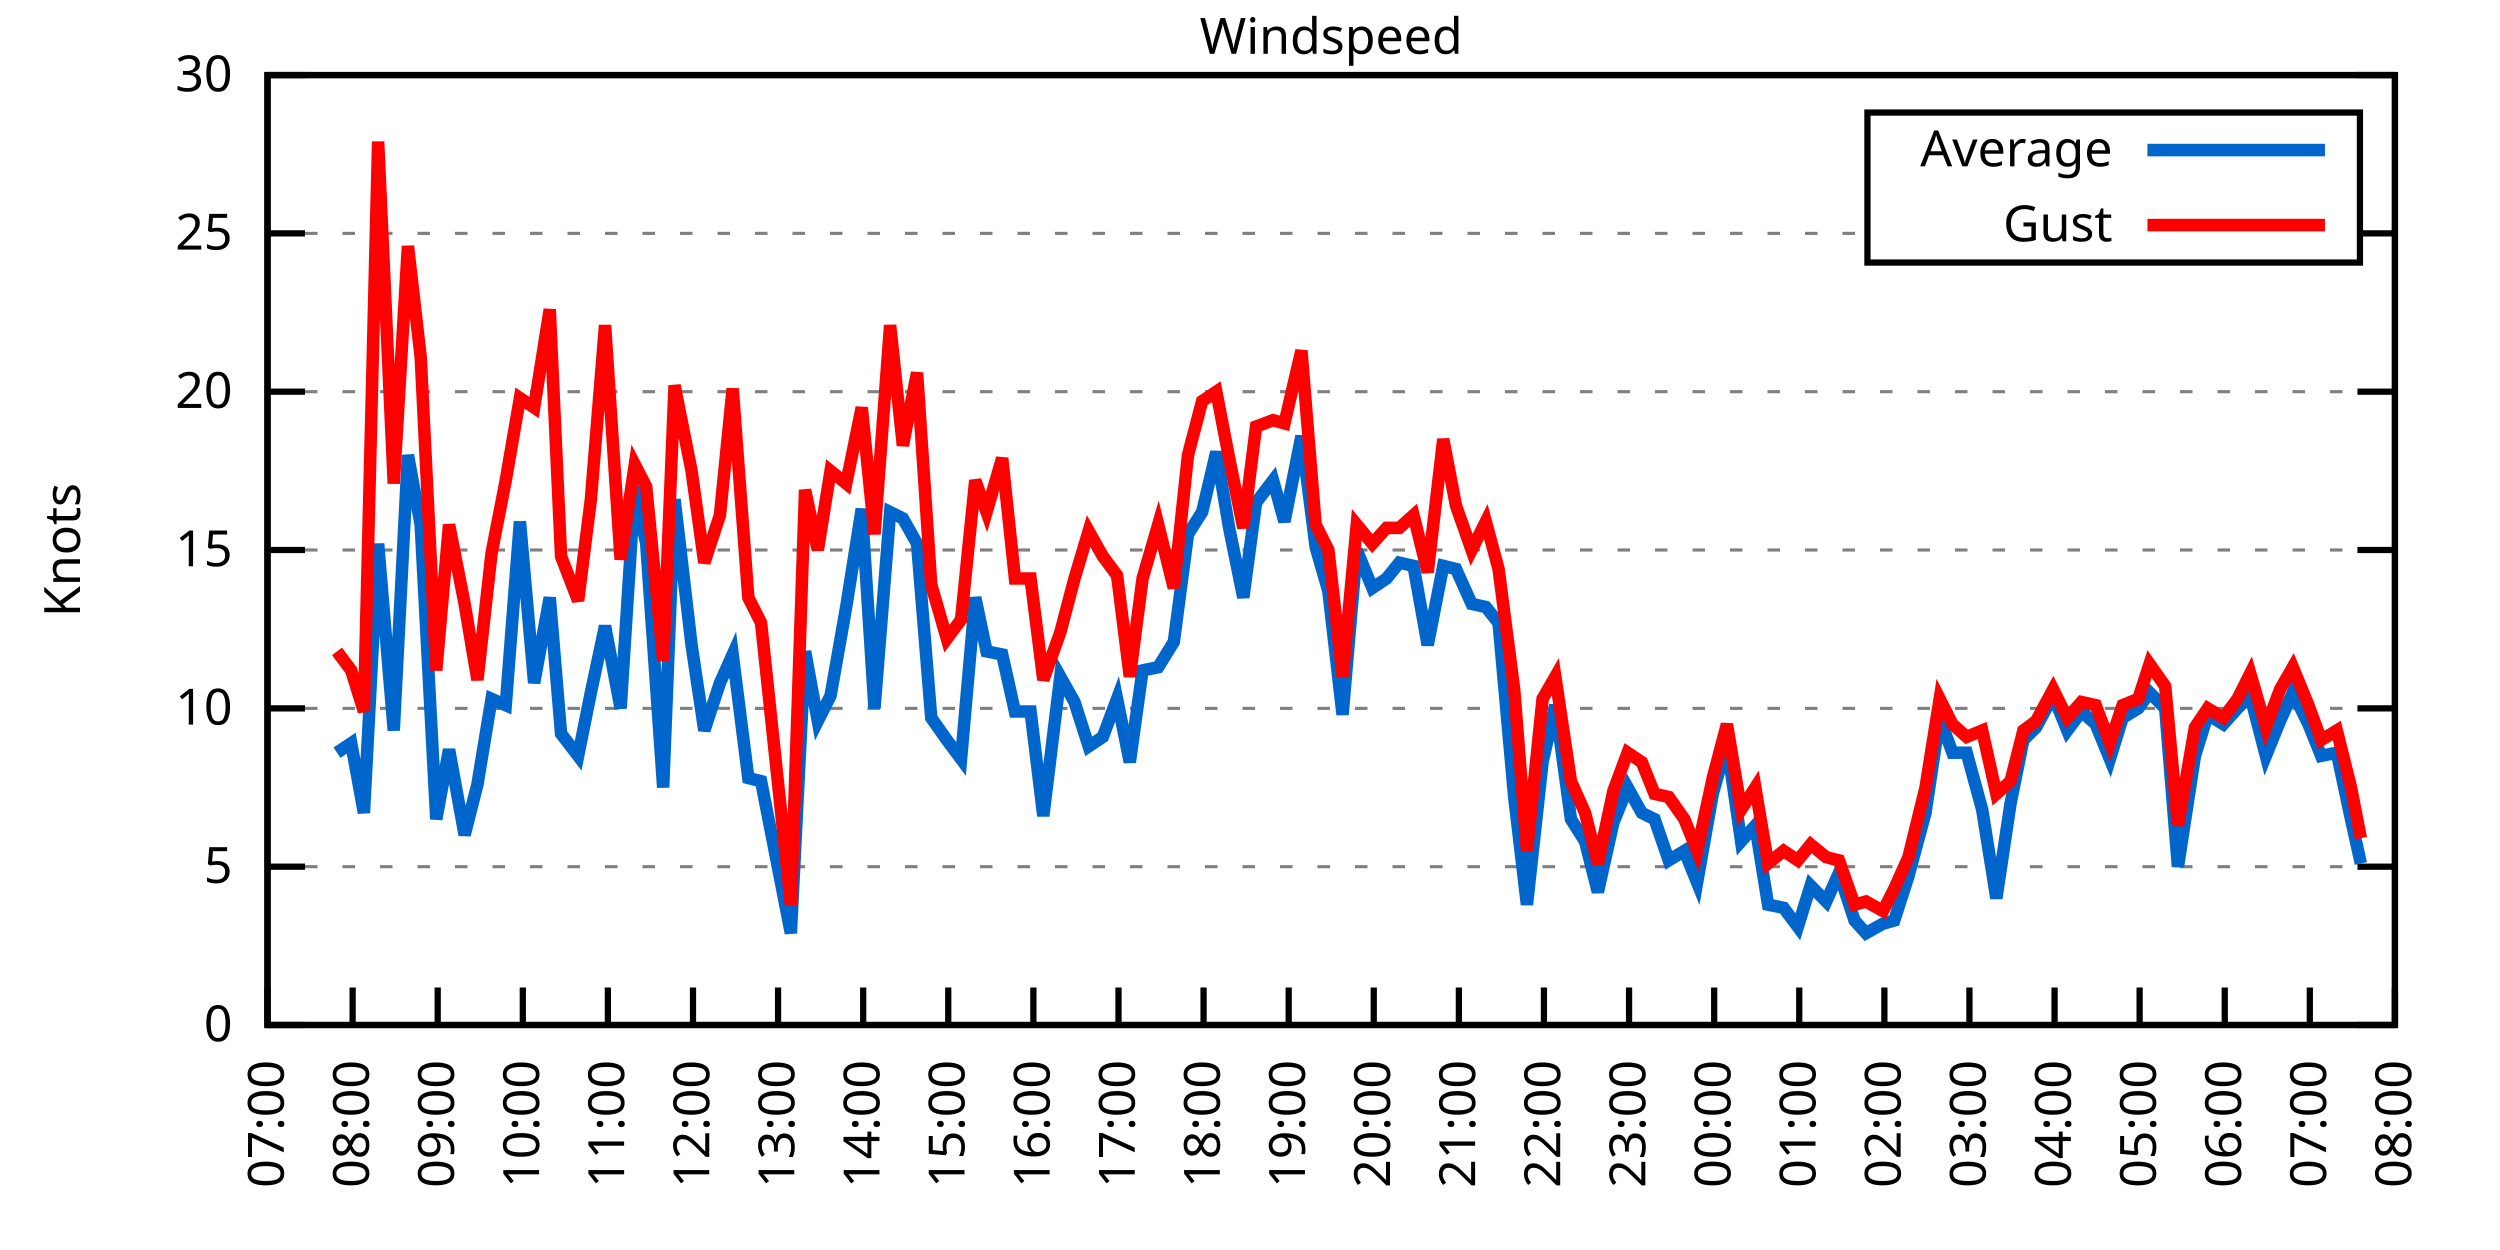
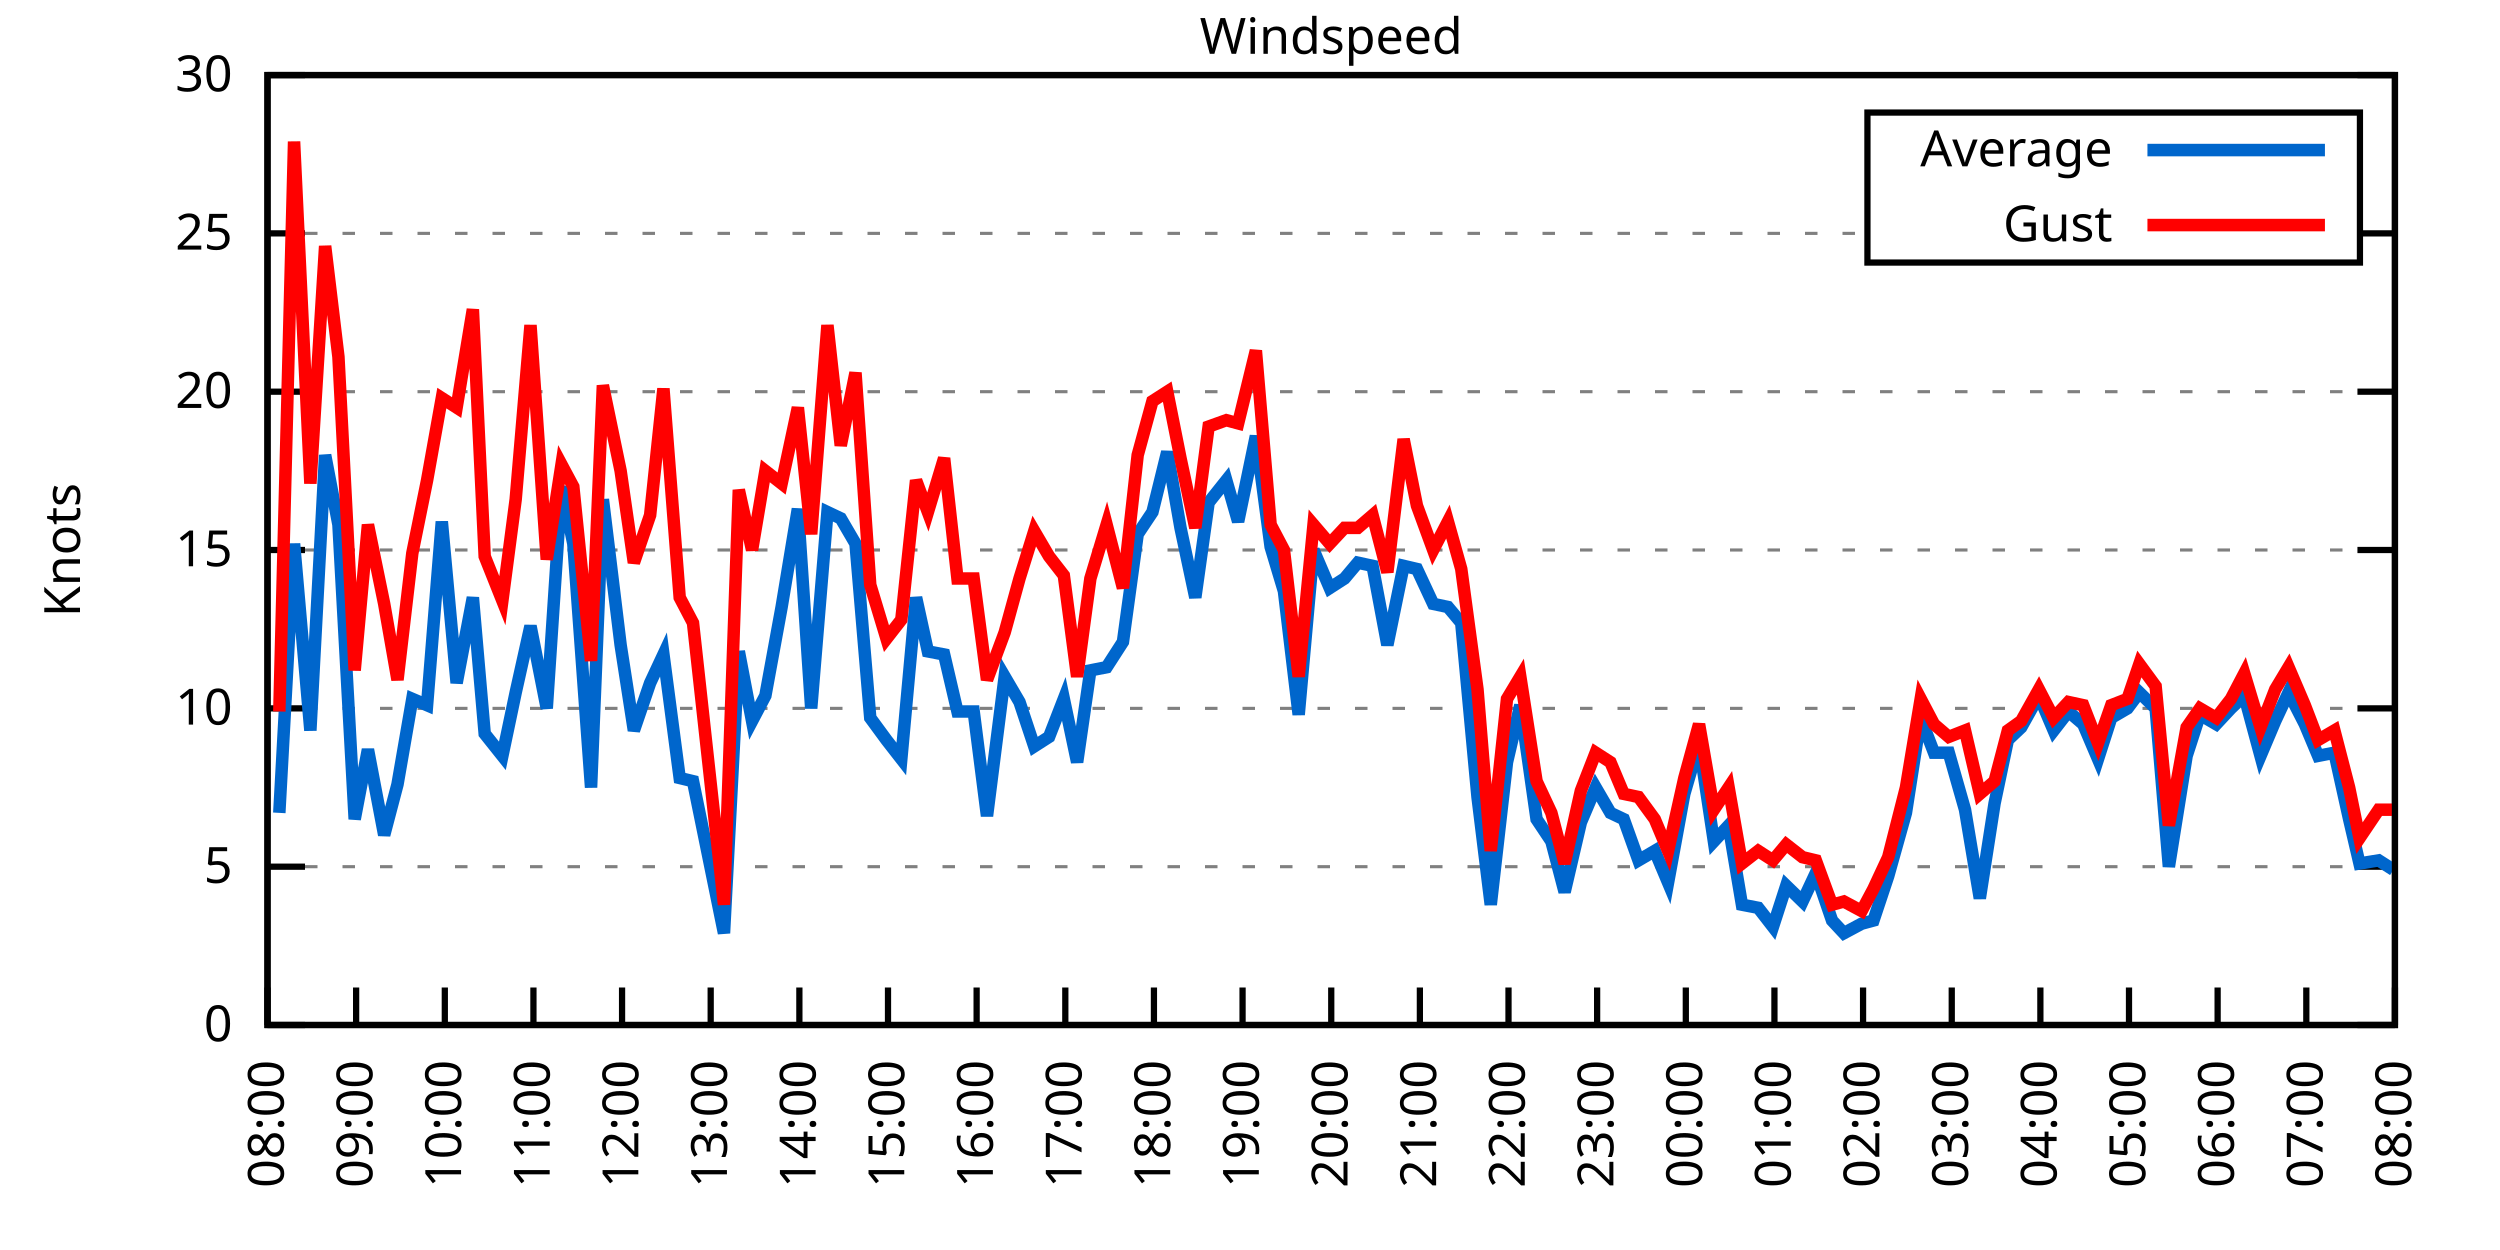
<svg xmlns="http://www.w3.org/2000/svg" xmlns:xlink="http://www.w3.org/1999/xlink" width="400" height="200" viewBox="0 0 400 200">
  <g id="gnuplot_canvas">
    <rect x="0" y="0" width="400" height="200" fill="none" />
    <defs>
      <circle id="gpDot" r="0.5" stroke-width="0.5" stroke="currentColor" />
      <path id="gpPt0" stroke-width="0.333" stroke="currentColor" d="M-1,0 h2 M0,-1 v2" />
      <path id="gpPt1" stroke-width="0.333" stroke="currentColor" d="M-1,-1 L1,1 M1,-1 L-1,1" />
      <path id="gpPt2" stroke-width="0.333" stroke="currentColor" d="M-1,0 L1,0 M0,-1 L0,1 M-1,-1 L1,1 M-1,1 L1,-1" />
      <rect id="gpPt3" stroke-width="0.333" stroke="currentColor" x="-1" y="-1" width="2" height="2" />
      <rect id="gpPt4" stroke-width="0.333" stroke="currentColor" fill="currentColor" x="-1" y="-1" width="2" height="2" />
      <circle id="gpPt5" stroke-width="0.333" stroke="currentColor" cx="0" cy="0" r="1" />
      <use xlink:href="#gpPt5" id="gpPt6" fill="currentColor" stroke="none" />
      <path id="gpPt7" stroke-width="0.333" stroke="currentColor" d="M0,-1.33 L-1.33,0.67 L1.33,0.67 z" />
      <use xlink:href="#gpPt7" id="gpPt8" fill="currentColor" stroke="none" />
      <use xlink:href="#gpPt7" id="gpPt9" stroke="currentColor" transform="rotate(180)" />
      <use xlink:href="#gpPt9" id="gpPt10" fill="currentColor" stroke="none" />
      <use xlink:href="#gpPt3" id="gpPt11" stroke="currentColor" transform="rotate(45)" />
      <use xlink:href="#gpPt11" id="gpPt12" fill="currentColor" stroke="none" />
      <path id="gpPt13" stroke-width="0.333" stroke="currentColor" d="M0,1.330 L1.265,0.411 L0.782,-1.067 L-0.782,-1.076 L-1.265,0.411 z" />
      <use xlink:href="#gpPt13" id="gpPt14" fill="currentColor" stroke="none" />
      <filter id="textbox" filterUnits="objectBoundingBox" x="0" y="0" height="1" width="1">
        <feFlood flood-color="white" flood-opacity="1" result="bgnd" />
        <feComposite in="SourceGraphic" in2="bgnd" operator="atop" />
      </filter>
      <filter id="greybox" filterUnits="objectBoundingBox" x="0" y="0" height="1" width="1">
        <feFlood flood-color="lightgrey" flood-opacity="1" result="grey" />
        <feComposite in="SourceGraphic" in2="grey" operator="atop" />
      </filter>
    </defs>
    <g fill="none" color="white" stroke="currentColor" stroke-width="1.00" stroke-linecap="butt" stroke-linejoin="miter">
</g>
    <g fill="none" color="black" stroke="currentColor" stroke-width="1.00" stroke-linecap="butt" stroke-linejoin="miter">
      <g stroke="none" shape-rendering="crispEdges">
        <polygon fill="rgb(255, 255, 255)" points="42.80,164.00 383.18,164.00 383.18,12.02 42.80,12.02 " />
      </g>
    </g>
    <g fill="none" color="black" stroke="currentColor" stroke-width="1.00" stroke-linecap="butt" stroke-linejoin="miter">
</g>
    <g fill="none" color="black" stroke="black" stroke-width="0.50" stroke-linecap="butt" stroke-linejoin="miter">
</g>
    <g fill="none" color="gray" stroke="currentColor" stroke-width="0.50" stroke-linecap="butt" stroke-linejoin="miter">
      <path stroke="gray" stroke-dasharray="2,4" class="gridline" d="M42.80,164.00 L383.19,164.00  " />
    </g>
    <g fill="none" color="gray" stroke="gray" stroke-width="1.00" stroke-linecap="butt" stroke-linejoin="miter">
</g>
    <g fill="none" color="black" stroke="currentColor" stroke-width="1.00" stroke-linecap="butt" stroke-linejoin="miter">
      <path stroke="black" d="M42.80,164.00 L48.80,164.00 M383.19,164.00 L377.19,164.00  " />
      <g transform="translate(37.20,166.60)" stroke="none" fill="black" font-family="Sans" font-size="8.00" text-anchor="end">
        <text>
          <tspan font-family="Sans"> 0</tspan>
        </text>
      </g>
    </g>
    <g fill="none" color="black" stroke="currentColor" stroke-width="1.00" stroke-linecap="butt" stroke-linejoin="miter">
</g>
    <g fill="none" color="black" stroke="black" stroke-width="0.50" stroke-linecap="butt" stroke-linejoin="miter">
</g>
    <g fill="none" color="gray" stroke="currentColor" stroke-width="0.50" stroke-linecap="butt" stroke-linejoin="miter">
      <path stroke="gray" stroke-dasharray="2,4" class="gridline" d="M42.80,138.67 L383.19,138.67  " />
    </g>
    <g fill="none" color="gray" stroke="gray" stroke-width="1.00" stroke-linecap="butt" stroke-linejoin="miter">
</g>
    <g fill="none" color="black" stroke="currentColor" stroke-width="1.00" stroke-linecap="butt" stroke-linejoin="miter">
      <path stroke="black" d="M42.80,138.67 L48.80,138.67 M383.19,138.67 L377.19,138.67  " />
      <g transform="translate(37.20,141.27)" stroke="none" fill="black" font-family="Sans" font-size="8.00" text-anchor="end">
        <text>
          <tspan font-family="Sans"> 5</tspan>
        </text>
      </g>
    </g>
    <g fill="none" color="black" stroke="currentColor" stroke-width="1.00" stroke-linecap="butt" stroke-linejoin="miter">
</g>
    <g fill="none" color="black" stroke="black" stroke-width="0.50" stroke-linecap="butt" stroke-linejoin="miter">
</g>
    <g fill="none" color="gray" stroke="currentColor" stroke-width="0.50" stroke-linecap="butt" stroke-linejoin="miter">
      <path stroke="gray" stroke-dasharray="2,4" class="gridline" d="M42.80,113.34 L383.19,113.34  " />
    </g>
    <g fill="none" color="gray" stroke="gray" stroke-width="1.00" stroke-linecap="butt" stroke-linejoin="miter">
</g>
    <g fill="none" color="black" stroke="currentColor" stroke-width="1.00" stroke-linecap="butt" stroke-linejoin="miter">
      <path stroke="black" d="M42.80,113.34 L48.80,113.34 M383.19,113.34 L377.19,113.34  " />
      <g transform="translate(37.20,115.94)" stroke="none" fill="black" font-family="Sans" font-size="8.00" text-anchor="end">
        <text>
          <tspan font-family="Sans"> 10</tspan>
        </text>
      </g>
    </g>
    <g fill="none" color="black" stroke="currentColor" stroke-width="1.00" stroke-linecap="butt" stroke-linejoin="miter">
</g>
    <g fill="none" color="black" stroke="black" stroke-width="0.50" stroke-linecap="butt" stroke-linejoin="miter">
</g>
    <g fill="none" color="gray" stroke="currentColor" stroke-width="0.50" stroke-linecap="butt" stroke-linejoin="miter">
      <path stroke="gray" stroke-dasharray="2,4" class="gridline" d="M42.80,88.00 L383.19,88.00  " />
    </g>
    <g fill="none" color="gray" stroke="gray" stroke-width="1.00" stroke-linecap="butt" stroke-linejoin="miter">
</g>
    <g fill="none" color="black" stroke="currentColor" stroke-width="1.00" stroke-linecap="butt" stroke-linejoin="miter">
      <path stroke="black" d="M42.80,88.00 L48.80,88.00 M383.19,88.00 L377.19,88.00  " />
      <g transform="translate(37.20,90.60)" stroke="none" fill="black" font-family="Sans" font-size="8.00" text-anchor="end">
        <text>
          <tspan font-family="Sans"> 15</tspan>
        </text>
      </g>
    </g>
    <g fill="none" color="black" stroke="currentColor" stroke-width="1.00" stroke-linecap="butt" stroke-linejoin="miter">
</g>
    <g fill="none" color="black" stroke="black" stroke-width="0.50" stroke-linecap="butt" stroke-linejoin="miter">
</g>
    <g fill="none" color="gray" stroke="currentColor" stroke-width="0.50" stroke-linecap="butt" stroke-linejoin="miter">
      <path stroke="gray" stroke-dasharray="2,4" class="gridline" d="M42.80,62.67 L383.19,62.67  " />
    </g>
    <g fill="none" color="gray" stroke="gray" stroke-width="1.00" stroke-linecap="butt" stroke-linejoin="miter">
</g>
    <g fill="none" color="black" stroke="currentColor" stroke-width="1.00" stroke-linecap="butt" stroke-linejoin="miter">
      <path stroke="black" d="M42.80,62.67 L48.80,62.67 M383.19,62.67 L377.19,62.67  " />
      <g transform="translate(37.20,65.27)" stroke="none" fill="black" font-family="Sans" font-size="8.00" text-anchor="end">
        <text>
          <tspan font-family="Sans"> 20</tspan>
        </text>
      </g>
    </g>
    <g fill="none" color="black" stroke="currentColor" stroke-width="1.00" stroke-linecap="butt" stroke-linejoin="miter">
</g>
    <g fill="none" color="black" stroke="black" stroke-width="0.50" stroke-linecap="butt" stroke-linejoin="miter">
</g>
    <g fill="none" color="gray" stroke="currentColor" stroke-width="0.50" stroke-linecap="butt" stroke-linejoin="miter">
      <path stroke="gray" stroke-dasharray="2,4" class="gridline" d="M42.80,37.34 L298.79,37.34 M377.59,37.34 L383.19,37.34  " />
    </g>
    <g fill="none" color="gray" stroke="gray" stroke-width="1.00" stroke-linecap="butt" stroke-linejoin="miter">
</g>
    <g fill="none" color="black" stroke="currentColor" stroke-width="1.00" stroke-linecap="butt" stroke-linejoin="miter">
      <path stroke="black" d="M42.80,37.34 L48.80,37.34 M383.19,37.34 L377.19,37.34  " />
      <g transform="translate(37.20,39.94)" stroke="none" fill="black" font-family="Sans" font-size="8.00" text-anchor="end">
        <text>
          <tspan font-family="Sans"> 25</tspan>
        </text>
      </g>
    </g>
    <g fill="none" color="black" stroke="currentColor" stroke-width="1.00" stroke-linecap="butt" stroke-linejoin="miter">
</g>
    <g fill="none" color="black" stroke="black" stroke-width="0.50" stroke-linecap="butt" stroke-linejoin="miter">
</g>
    <g fill="none" color="gray" stroke="currentColor" stroke-width="0.50" stroke-linecap="butt" stroke-linejoin="miter">
      <path stroke="gray" stroke-dasharray="2,4" class="gridline" d="M42.80,12.01 L383.19,12.01  " />
    </g>
    <g fill="none" color="gray" stroke="gray" stroke-width="1.00" stroke-linecap="butt" stroke-linejoin="miter">
</g>
    <g fill="none" color="black" stroke="currentColor" stroke-width="1.00" stroke-linecap="butt" stroke-linejoin="miter">
      <path stroke="black" d="M42.80,12.01 L48.80,12.01 M383.19,12.01 L377.19,12.01  " />
      <g transform="translate(37.20,14.61)" stroke="none" fill="black" font-family="Sans" font-size="8.00" text-anchor="end">
        <text>
          <tspan font-family="Sans"> 30</tspan>
        </text>
      </g>
    </g>
    <g fill="none" color="black" stroke="currentColor" stroke-width="1.00" stroke-linecap="butt" stroke-linejoin="miter">
      <path stroke="black" d="M42.80,164.00 L42.80,158.00  " />
      <g transform="translate(45.40,169.60) rotate(270.00)" stroke="none" fill="black" font-family="Sans" font-size="8.00" text-anchor="end">
        <text>
-           <tspan font-family="Sans">07:00</tspan>
-         </text>
-       </g>
-     </g>
-     <g fill="none" color="black" stroke="currentColor" stroke-width="1.00" stroke-linecap="butt" stroke-linejoin="miter">
-       <path stroke="black" d="M56.42,164.00 L56.42,158.00  " />
-       <g transform="translate(59.02,169.60) rotate(270.00)" stroke="none" fill="black" font-family="Sans" font-size="8.00" text-anchor="end">
-         <text>
          <tspan font-family="Sans">08:00</tspan>
        </text>
      </g>
    </g>
    <g fill="none" color="black" stroke="currentColor" stroke-width="1.00" stroke-linecap="butt" stroke-linejoin="miter">
-       <path stroke="black" d="M70.03,164.00 L70.03,158.00  " />
-       <g transform="translate(72.63,169.60) rotate(270.00)" stroke="none" fill="black" font-family="Sans" font-size="8.00" text-anchor="end">
+       <path stroke="black" d="M56.98,164.00 L56.98,158.00  " />
+       <g transform="translate(59.58,169.60) rotate(270.00)" stroke="none" fill="black" font-family="Sans" font-size="8.00" text-anchor="end">
        <text>
          <tspan font-family="Sans">09:00</tspan>
        </text>
      </g>
    </g>
    <g fill="none" color="black" stroke="currentColor" stroke-width="1.00" stroke-linecap="butt" stroke-linejoin="miter">
-       <path stroke="black" d="M83.65,164.00 L83.65,158.00  " />
-       <g transform="translate(86.25,169.60) rotate(270.00)" stroke="none" fill="black" font-family="Sans" font-size="8.00" text-anchor="end">
+       <path stroke="black" d="M71.17,164.00 L71.17,158.00  " />
+       <g transform="translate(73.77,169.60) rotate(270.00)" stroke="none" fill="black" font-family="Sans" font-size="8.00" text-anchor="end">
        <text>
          <tspan font-family="Sans">10:00</tspan>
        </text>
      </g>
    </g>
    <g fill="none" color="black" stroke="currentColor" stroke-width="1.00" stroke-linecap="butt" stroke-linejoin="miter">
-       <path stroke="black" d="M97.26,164.00 L97.26,158.00  " />
-       <g transform="translate(99.86,169.60) rotate(270.00)" stroke="none" fill="black" font-family="Sans" font-size="8.00" text-anchor="end">
+       <path stroke="black" d="M85.35,164.00 L85.35,158.00  " />
+       <g transform="translate(87.95,169.60) rotate(270.00)" stroke="none" fill="black" font-family="Sans" font-size="8.00" text-anchor="end">
        <text>
          <tspan font-family="Sans">11:00</tspan>
        </text>
      </g>
    </g>
    <g fill="none" color="black" stroke="currentColor" stroke-width="1.00" stroke-linecap="butt" stroke-linejoin="miter">
-       <path stroke="black" d="M110.88,164.00 L110.88,158.00  " />
-       <g transform="translate(113.48,169.60) rotate(270.00)" stroke="none" fill="black" font-family="Sans" font-size="8.00" text-anchor="end">
+       <path stroke="black" d="M99.53,164.00 L99.53,158.00  " />
+       <g transform="translate(102.13,169.60) rotate(270.00)" stroke="none" fill="black" font-family="Sans" font-size="8.00" text-anchor="end">
        <text>
          <tspan font-family="Sans">12:00</tspan>
        </text>
      </g>
    </g>
    <g fill="none" color="black" stroke="currentColor" stroke-width="1.00" stroke-linecap="butt" stroke-linejoin="miter">
-       <path stroke="black" d="M124.49,164.00 L124.49,158.00  " />
-       <g transform="translate(127.09,169.60) rotate(270.00)" stroke="none" fill="black" font-family="Sans" font-size="8.00" text-anchor="end">
+       <path stroke="black" d="M113.71,164.00 L113.71,158.00  " />
+       <g transform="translate(116.31,169.60) rotate(270.00)" stroke="none" fill="black" font-family="Sans" font-size="8.00" text-anchor="end">
        <text>
          <tspan font-family="Sans">13:00</tspan>
        </text>
      </g>
    </g>
    <g fill="none" color="black" stroke="currentColor" stroke-width="1.00" stroke-linecap="butt" stroke-linejoin="miter">
-       <path stroke="black" d="M138.11,164.00 L138.11,158.00  " />
-       <g transform="translate(140.71,169.60) rotate(270.00)" stroke="none" fill="black" font-family="Sans" font-size="8.00" text-anchor="end">
+       <path stroke="black" d="M127.90,164.00 L127.90,158.00  " />
+       <g transform="translate(130.50,169.60) rotate(270.00)" stroke="none" fill="black" font-family="Sans" font-size="8.00" text-anchor="end">
        <text>
          <tspan font-family="Sans">14:00</tspan>
        </text>
      </g>
    </g>
    <g fill="none" color="black" stroke="currentColor" stroke-width="1.00" stroke-linecap="butt" stroke-linejoin="miter">
-       <path stroke="black" d="M151.72,164.00 L151.72,158.00  " />
-       <g transform="translate(154.32,169.60) rotate(270.00)" stroke="none" fill="black" font-family="Sans" font-size="8.00" text-anchor="end">
+       <path stroke="black" d="M142.08,164.00 L142.08,158.00  " />
+       <g transform="translate(144.68,169.60) rotate(270.00)" stroke="none" fill="black" font-family="Sans" font-size="8.00" text-anchor="end">
        <text>
          <tspan font-family="Sans">15:00</tspan>
        </text>
      </g>
    </g>
    <g fill="none" color="black" stroke="currentColor" stroke-width="1.00" stroke-linecap="butt" stroke-linejoin="miter">
-       <path stroke="black" d="M165.34,164.00 L165.34,158.00  " />
-       <g transform="translate(167.94,169.60) rotate(270.00)" stroke="none" fill="black" font-family="Sans" font-size="8.00" text-anchor="end">
+       <path stroke="black" d="M156.26,164.00 L156.26,158.00  " />
+       <g transform="translate(158.86,169.60) rotate(270.00)" stroke="none" fill="black" font-family="Sans" font-size="8.00" text-anchor="end">
        <text>
          <tspan font-family="Sans">16:00</tspan>
        </text>
      </g>
    </g>
    <g fill="none" color="black" stroke="currentColor" stroke-width="1.00" stroke-linecap="butt" stroke-linejoin="miter">
-       <path stroke="black" d="M178.96,164.00 L178.96,158.00  " />
-       <g transform="translate(181.56,169.60) rotate(270.00)" stroke="none" fill="black" font-family="Sans" font-size="8.00" text-anchor="end">
+       <path stroke="black" d="M170.45,164.00 L170.45,158.00  " />
+       <g transform="translate(173.05,169.60) rotate(270.00)" stroke="none" fill="black" font-family="Sans" font-size="8.00" text-anchor="end">
        <text>
          <tspan font-family="Sans">17:00</tspan>
        </text>
      </g>
    </g>
    <g fill="none" color="black" stroke="currentColor" stroke-width="1.00" stroke-linecap="butt" stroke-linejoin="miter">
-       <path stroke="black" d="M192.57,164.00 L192.57,158.00  " />
-       <g transform="translate(195.17,169.60) rotate(270.00)" stroke="none" fill="black" font-family="Sans" font-size="8.00" text-anchor="end">
+       <path stroke="black" d="M184.63,164.00 L184.63,158.00  " />
+       <g transform="translate(187.23,169.60) rotate(270.00)" stroke="none" fill="black" font-family="Sans" font-size="8.00" text-anchor="end">
        <text>
          <tspan font-family="Sans">18:00</tspan>
        </text>
      </g>
    </g>
    <g fill="none" color="black" stroke="currentColor" stroke-width="1.00" stroke-linecap="butt" stroke-linejoin="miter">
-       <path stroke="black" d="M206.19,164.00 L206.19,158.00  " />
-       <g transform="translate(208.79,169.60) rotate(270.00)" stroke="none" fill="black" font-family="Sans" font-size="8.00" text-anchor="end">
+       <path stroke="black" d="M198.81,164.00 L198.81,158.00  " />
+       <g transform="translate(201.41,169.60) rotate(270.00)" stroke="none" fill="black" font-family="Sans" font-size="8.00" text-anchor="end">
        <text>
          <tspan font-family="Sans">19:00</tspan>
        </text>
      </g>
    </g>
    <g fill="none" color="black" stroke="currentColor" stroke-width="1.00" stroke-linecap="butt" stroke-linejoin="miter">
-       <path stroke="black" d="M219.80,164.00 L219.80,158.00  " />
-       <g transform="translate(222.40,169.60) rotate(270.00)" stroke="none" fill="black" font-family="Sans" font-size="8.00" text-anchor="end">
+       <path stroke="black" d="M213.00,164.00 L213.00,158.00  " />
+       <g transform="translate(215.60,169.60) rotate(270.00)" stroke="none" fill="black" font-family="Sans" font-size="8.00" text-anchor="end">
        <text>
          <tspan font-family="Sans">20:00</tspan>
        </text>
      </g>
    </g>
    <g fill="none" color="black" stroke="currentColor" stroke-width="1.00" stroke-linecap="butt" stroke-linejoin="miter">
-       <path stroke="black" d="M233.42,164.00 L233.42,158.00  " />
-       <g transform="translate(236.02,169.60) rotate(270.00)" stroke="none" fill="black" font-family="Sans" font-size="8.00" text-anchor="end">
+       <path stroke="black" d="M227.18,164.00 L227.18,158.00  " />
+       <g transform="translate(229.78,169.60) rotate(270.00)" stroke="none" fill="black" font-family="Sans" font-size="8.00" text-anchor="end">
        <text>
          <tspan font-family="Sans">21:00</tspan>
        </text>
      </g>
    </g>
    <g fill="none" color="black" stroke="currentColor" stroke-width="1.00" stroke-linecap="butt" stroke-linejoin="miter">
-       <path stroke="black" d="M247.03,164.00 L247.03,158.00  " />
-       <g transform="translate(249.63,169.60) rotate(270.00)" stroke="none" fill="black" font-family="Sans" font-size="8.00" text-anchor="end">
+       <path stroke="black" d="M241.36,164.00 L241.36,158.00  " />
+       <g transform="translate(243.96,169.60) rotate(270.00)" stroke="none" fill="black" font-family="Sans" font-size="8.00" text-anchor="end">
        <text>
          <tspan font-family="Sans">22:00</tspan>
        </text>
      </g>
    </g>
    <g fill="none" color="black" stroke="currentColor" stroke-width="1.00" stroke-linecap="butt" stroke-linejoin="miter">
-       <path stroke="black" d="M260.65,164.00 L260.65,158.00  " />
-       <g transform="translate(263.25,169.60) rotate(270.00)" stroke="none" fill="black" font-family="Sans" font-size="8.00" text-anchor="end">
+       <path stroke="black" d="M255.54,164.00 L255.54,158.00  " />
+       <g transform="translate(258.14,169.60) rotate(270.00)" stroke="none" fill="black" font-family="Sans" font-size="8.00" text-anchor="end">
        <text>
          <tspan font-family="Sans">23:00</tspan>
        </text>
      </g>
    </g>
    <g fill="none" color="black" stroke="currentColor" stroke-width="1.00" stroke-linecap="butt" stroke-linejoin="miter">
-       <path stroke="black" d="M274.27,164.00 L274.27,158.00  " />
-       <g transform="translate(276.87,169.60) rotate(270.00)" stroke="none" fill="black" font-family="Sans" font-size="8.00" text-anchor="end">
+       <path stroke="black" d="M269.73,164.00 L269.73,158.00  " />
+       <g transform="translate(272.33,169.60) rotate(270.00)" stroke="none" fill="black" font-family="Sans" font-size="8.00" text-anchor="end">
        <text>
          <tspan font-family="Sans">00:00</tspan>
        </text>
      </g>
    </g>
    <g fill="none" color="black" stroke="currentColor" stroke-width="1.00" stroke-linecap="butt" stroke-linejoin="miter">
-       <path stroke="black" d="M287.88,164.00 L287.88,158.00  " />
-       <g transform="translate(290.48,169.60) rotate(270.00)" stroke="none" fill="black" font-family="Sans" font-size="8.00" text-anchor="end">
+       <path stroke="black" d="M283.91,164.00 L283.91,158.00  " />
+       <g transform="translate(286.51,169.60) rotate(270.00)" stroke="none" fill="black" font-family="Sans" font-size="8.00" text-anchor="end">
        <text>
          <tspan font-family="Sans">01:00</tspan>
        </text>
      </g>
    </g>
    <g fill="none" color="black" stroke="currentColor" stroke-width="1.00" stroke-linecap="butt" stroke-linejoin="miter">
-       <path stroke="black" d="M301.50,164.00 L301.50,158.00  " />
-       <g transform="translate(304.10,169.60) rotate(270.00)" stroke="none" fill="black" font-family="Sans" font-size="8.00" text-anchor="end">
+       <path stroke="black" d="M298.09,164.00 L298.09,158.00  " />
+       <g transform="translate(300.69,169.60) rotate(270.00)" stroke="none" fill="black" font-family="Sans" font-size="8.00" text-anchor="end">
        <text>
          <tspan font-family="Sans">02:00</tspan>
        </text>
      </g>
    </g>
    <g fill="none" color="black" stroke="currentColor" stroke-width="1.00" stroke-linecap="butt" stroke-linejoin="miter">
-       <path stroke="black" d="M315.11,164.00 L315.11,158.00  " />
-       <g transform="translate(317.71,169.60) rotate(270.00)" stroke="none" fill="black" font-family="Sans" font-size="8.00" text-anchor="end">
+       <path stroke="black" d="M312.28,164.00 L312.28,158.00  " />
+       <g transform="translate(314.88,169.60) rotate(270.00)" stroke="none" fill="black" font-family="Sans" font-size="8.00" text-anchor="end">
        <text>
          <tspan font-family="Sans">03:00</tspan>
        </text>
      </g>
    </g>
    <g fill="none" color="black" stroke="currentColor" stroke-width="1.00" stroke-linecap="butt" stroke-linejoin="miter">
-       <path stroke="black" d="M328.73,164.00 L328.73,158.00  " />
-       <g transform="translate(331.33,169.60) rotate(270.00)" stroke="none" fill="black" font-family="Sans" font-size="8.00" text-anchor="end">
+       <path stroke="black" d="M326.46,164.00 L326.46,158.00  " />
+       <g transform="translate(329.06,169.60) rotate(270.00)" stroke="none" fill="black" font-family="Sans" font-size="8.00" text-anchor="end">
        <text>
          <tspan font-family="Sans">04:00</tspan>
        </text>
      </g>
    </g>
    <g fill="none" color="black" stroke="currentColor" stroke-width="1.00" stroke-linecap="butt" stroke-linejoin="miter">
-       <path stroke="black" d="M342.34,164.00 L342.34,158.00  " />
-       <g transform="translate(344.94,169.60) rotate(270.00)" stroke="none" fill="black" font-family="Sans" font-size="8.00" text-anchor="end">
+       <path stroke="black" d="M340.64,164.00 L340.64,158.00  " />
+       <g transform="translate(343.24,169.60) rotate(270.00)" stroke="none" fill="black" font-family="Sans" font-size="8.00" text-anchor="end">
        <text>
          <tspan font-family="Sans">05:00</tspan>
        </text>
      </g>
    </g>
    <g fill="none" color="black" stroke="currentColor" stroke-width="1.00" stroke-linecap="butt" stroke-linejoin="miter">
-       <path stroke="black" d="M355.96,164.00 L355.96,158.00  " />
-       <g transform="translate(358.56,169.60) rotate(270.00)" stroke="none" fill="black" font-family="Sans" font-size="8.00" text-anchor="end">
+       <path stroke="black" d="M354.82,164.00 L354.82,158.00  " />
+       <g transform="translate(357.42,169.60) rotate(270.00)" stroke="none" fill="black" font-family="Sans" font-size="8.00" text-anchor="end">
        <text>
          <tspan font-family="Sans">06:00</tspan>
        </text>
      </g>
    </g>
    <g fill="none" color="black" stroke="currentColor" stroke-width="1.00" stroke-linecap="butt" stroke-linejoin="miter">
-       <path stroke="black" d="M369.57,164.00 L369.57,158.00  " />
-       <g transform="translate(372.17,169.60) rotate(270.00)" stroke="none" fill="black" font-family="Sans" font-size="8.00" text-anchor="end">
+       <path stroke="black" d="M369.01,164.00 L369.01,158.00  " />
+       <g transform="translate(371.61,169.60) rotate(270.00)" stroke="none" fill="black" font-family="Sans" font-size="8.00" text-anchor="end">
        <text>
          <tspan font-family="Sans">07:00</tspan>
        </text>
      </g>
    </g>
    <g fill="none" color="black" stroke="currentColor" stroke-width="1.00" stroke-linecap="butt" stroke-linejoin="miter">
      <path stroke="black" d="M383.19,164.00 L383.19,158.00  " />
      <g transform="translate(385.79,169.60) rotate(270.00)" stroke="none" fill="black" font-family="Sans" font-size="8.00" text-anchor="end">
        <text>
          <tspan font-family="Sans">08:00</tspan>
        </text>
      </g>
    </g>
    <g fill="none" color="black" stroke="currentColor" stroke-width="1.00" stroke-linecap="butt" stroke-linejoin="miter">
</g>
    <g fill="none" color="black" stroke="currentColor" stroke-width="1.00" stroke-linecap="butt" stroke-linejoin="miter">
      <path stroke="black" d="M42.80,12.01 L42.80,164.00 L383.19,164.00 L383.19,12.01 L42.80,12.01 Z  " />
    </g>
    <g fill="none" color="black" stroke="currentColor" stroke-width="1.00" stroke-linecap="butt" stroke-linejoin="miter">
</g>
    <g fill="none" color="black" stroke="currentColor" stroke-width="1.00" stroke-linecap="butt" stroke-linejoin="miter">
      <path stroke="black" d="M298.79,42.01 L298.79,18.01 L377.59,18.01 L377.59,42.01 L298.79,42.01 Z  " />
    </g>
    <g id="Windspeed_plot_1">
      <g fill="none" color="white" stroke="black" stroke-width="2.00" stroke-linecap="butt" stroke-linejoin="miter">
</g>
      <g fill="none" color="black" stroke="currentColor" stroke-width="2.00" stroke-linecap="butt" stroke-linejoin="miter">
        <g transform="translate(337.99,26.61)" stroke="none" fill="black" font-family="Sans" font-size="8.00" text-anchor="end">
          <text>
            <tspan font-family="Sans">Average</tspan>
          </text>
        </g>
      </g>
      <g fill="none" color="black" stroke="currentColor" stroke-width="2.00" stroke-linecap="butt" stroke-linejoin="miter">
-         <path stroke="rgb(  0, 102, 204)" d="M343.59,24.01 L371.99,24.01 M53.92,120.43 L56.19,118.91 L58.23,130.06 L60.50,86.99 L63.00,116.88 L65.27,72.81   L67.31,83.95 L69.80,131.07 L71.85,119.92 L74.34,133.60 L76.39,125.50 L78.65,111.82 L80.92,112.83 L83.19,83.45   L85.46,109.28 L87.96,95.60 L89.77,117.39 L92.50,120.94 L94.54,110.80 L96.81,100.16 L99.30,113.34 L101.57,77.87   L103.39,86.99 L106.11,126.00 L107.93,79.90 L110.65,103.20 L112.69,116.88 L115.19,109.28 L117.23,104.72 L119.73,124.48   L121.77,124.99 L126.54,149.31 L128.81,104.22 L130.85,115.36 L132.89,111.31 L135.39,97.12 L137.88,81.42 L139.92,113.34   L142.42,81.93 L144.46,82.94 L146.73,86.99 L149.00,114.86 L151.50,118.40 L153.77,121.44 L156.04,95.60 L157.85,104.22   L160.35,104.72 L162.39,113.84 L164.89,113.84 L166.93,130.56 L169.65,108.27 L171.92,112.32 L174.19,119.42 L176.46,117.90   L178.73,111.82 L180.77,121.95 L182.81,107.26 L185.31,106.75 L187.81,102.70 L190.08,85.47 L192.34,81.93 L194.61,72.30   L196.66,84.46 L198.93,95.60 L200.97,80.41 L203.69,76.86 L205.51,83.45 L208.23,69.77 L210.50,87.50 L212.54,94.59   L214.81,114.35 L217.08,88.00 L219.58,94.08 L221.85,92.56 L223.89,90.03 L226.16,90.54 L228.43,103.20 L230.92,90.54   L232.96,91.04 L235.46,96.62 L237.73,97.12 L239.77,99.66 L242.27,127.52 L244.31,144.75 L246.81,121.95 L248.85,112.83   L251.35,131.07 L253.61,134.62 L255.66,142.72 L258.15,131.58 L260.42,126.00 L262.69,130.06 L264.73,131.07 L267.00,137.66   L269.50,136.14 L271.54,141.20 L274.04,127.02 L276.31,118.91 L278.58,134.62 L280.85,132.08 L282.89,144.75 L285.38,145.25   L287.65,148.29 L289.70,141.71 L292.19,144.24 L294.23,139.68 L296.73,147.28 L298.55,149.31 L301.27,147.79 L303.08,147.28   L305.35,140.19 L308.08,130.06 L310.35,114.86 L312.39,120.43 L314.66,120.43 L317.15,129.55 L319.42,143.73 L321.69,128.54   L323.74,118.40 L325.78,116.38 L328.50,111.31 L330.77,116.88 L333.04,113.84 L335.31,115.87 L337.58,121.44 L339.62,114.86   L342.12,113.34 L343.93,110.80 L346.43,113.34 L348.47,138.67 L351.19,120.94 L353.24,114.35 L355.73,115.87 L358.00,113.34   L360.04,111.31 L362.54,120.94 L364.81,115.36 L366.85,110.80 L369.35,115.87 L371.39,120.94 L373.89,120.43 L376.16,131.07   L377.74,138.16  " />
+         <path stroke="rgb(  0, 102, 204)" d="M343.59,24.01 L371.99,24.01 M44.69,130.06 L47.05,86.99 L49.66,116.88 L52.02,72.81 L54.15,83.95 L56.75,131.07   L58.87,119.92 L61.47,133.60 L63.60,125.50 L65.97,111.82 L68.33,112.83 L70.69,83.45 L73.06,109.28 L75.66,95.60   L77.55,117.39 L80.38,120.94 L82.51,110.80 L84.88,100.16 L87.48,113.34 L89.84,77.87 L91.73,86.99 L94.57,126.00   L96.46,79.90 L99.30,103.20 L101.42,116.88 L104.02,109.28 L106.15,104.72 L108.75,124.48 L110.88,124.99 L115.84,149.31   L118.21,104.22 L120.33,115.36 L122.46,111.31 L125.06,97.12 L127.66,81.42 L129.79,113.34 L132.39,81.93 L134.52,82.94   L136.88,86.99 L139.24,114.86 L141.84,118.40 L144.21,121.44 L146.57,95.60 L148.46,104.22 L151.06,104.72 L153.19,113.84   L155.79,113.84 L157.92,130.56 L160.75,108.27 L163.12,112.32 L165.48,119.42 L167.85,117.90 L170.21,111.82 L172.34,121.95   L174.46,107.26 L177.06,106.75 L179.67,102.70 L182.03,85.47 L184.39,81.93 L186.76,72.30 L188.88,84.46 L191.25,95.60   L193.38,80.41 L196.21,76.86 L198.10,83.45 L200.94,69.77 L203.30,87.50 L205.43,94.59 L207.79,114.35 L210.16,88.00   L212.76,94.08 L215.12,92.56 L217.25,90.03 L219.61,90.54 L221.98,103.20 L224.58,90.54 L226.71,91.04 L229.31,96.62   L231.67,97.12 L233.80,99.66 L236.40,127.52 L238.52,144.75 L241.12,121.95 L243.25,112.83 L245.85,131.07 L248.22,134.62   L250.34,142.72 L252.94,131.58 L255.31,126.00 L257.67,130.06 L259.80,131.07 L262.16,137.66 L264.76,136.14 L266.89,141.20   L269.49,127.02 L271.85,118.91 L274.22,134.62 L276.58,132.08 L278.71,144.75 L281.31,145.25 L283.67,148.29 L285.80,141.71   L288.40,144.24 L290.53,139.68 L293.13,147.28 L295.02,149.31 L297.86,147.79 L299.75,147.28 L302.11,140.19 L304.95,130.06   L307.31,114.86 L309.44,120.43 L311.80,120.43 L314.40,129.55 L316.77,143.73 L319.13,128.54 L321.26,118.40 L323.39,116.38   L326.22,111.31 L328.59,116.88 L330.95,113.84 L333.31,115.87 L335.68,121.44 L337.80,114.86 L340.40,113.34 L342.30,110.80   L344.90,113.34 L347.02,138.67 L349.86,120.94 L351.99,114.35 L354.59,115.87 L356.95,113.34 L359.08,111.31 L361.68,120.94   L364.04,115.36 L366.17,110.80 L368.77,115.87 L370.90,120.94 L373.50,120.43 L375.86,131.07 L377.52,138.16 L380.59,137.66   L382.95,139.17  " />
      </g>
    </g>
    <g id="Windspeed_plot_2">
      <g fill="none" color="black" stroke="currentColor" stroke-width="2.00" stroke-linecap="butt" stroke-linejoin="miter">
        <g transform="translate(337.99,38.61)" stroke="none" fill="black" font-family="Sans" font-size="8.00" text-anchor="end">
          <text>
            <tspan font-family="Sans">Gust</tspan>
          </text>
        </g>
      </g>
      <g fill="none" color="black" stroke="currentColor" stroke-width="2.00" stroke-linecap="butt" stroke-linejoin="miter">
-         <path stroke="rgb(255,   0,   0)" d="M343.59,36.01 L371.99,36.01 M53.92,104.22 L56.19,107.26 L58.23,113.84 L60.50,22.65 L63.00,77.37 L65.27,39.37   L67.31,57.10 L69.80,107.26 L71.85,83.95 L74.34,96.62 L76.39,108.78 L78.65,88.51 L80.92,76.86 L83.19,63.69   L85.46,65.21 L87.96,49.50 L89.77,89.02 L92.50,96.11 L94.54,79.90 L96.81,52.03 L99.30,89.52 L101.57,74.33   L103.39,77.87 L106.11,105.74 L107.93,61.66 L110.65,75.34 L112.69,90.03 L115.19,82.43 L117.23,62.17 L119.73,95.60   L121.77,99.66 L126.54,144.75 L128.81,78.38 L130.85,88.00 L132.89,75.34 L135.39,77.37 L137.88,65.21 L139.92,85.47   L142.42,52.03 L144.46,71.29 L146.73,59.63 L149.00,93.58 L151.50,102.19 L153.77,99.15 L156.04,76.86 L157.85,81.93   L160.35,73.31 L162.39,92.56 L164.89,92.56 L166.93,108.78 L169.65,101.18 L171.92,92.56 L174.19,84.97 L176.46,89.02   L178.73,92.06 L180.77,108.27 L182.81,92.56 L185.31,83.95 L187.81,94.08 L190.08,72.81 L192.34,64.19 L194.61,62.67   L196.66,73.31 L198.93,84.46 L200.97,68.25 L203.69,67.23 L205.51,67.74 L208.23,56.09 L210.50,83.95 L212.54,88.00   L214.81,108.27 L217.08,83.95 L219.58,86.99 L221.85,84.46 L223.89,84.46 L226.16,82.43 L228.43,91.55 L230.92,70.27   L232.96,80.91 L235.46,88.00 L237.73,83.45 L239.77,91.04 L242.27,110.30 L244.31,136.14 L246.81,111.82 L248.85,108.27   L251.35,124.99 L253.61,130.06 L255.66,138.16 L258.15,126.51 L260.42,120.43 L262.69,121.95 L264.73,127.02 L267.00,127.52   L269.50,131.07 L271.54,136.14 L274.04,124.48 L276.31,115.87 L278.58,129.55 L280.85,126.00 L282.89,138.16 L285.38,136.14   L287.65,137.66 L289.70,135.12 L292.19,137.15 L294.23,137.66 L296.73,144.75 L298.55,144.24 L301.27,145.76 L303.08,142.21   L305.35,137.15 L308.08,126.00 L310.35,111.82 L312.39,115.87 L314.66,117.90 L317.15,116.88 L319.42,127.02 L321.69,124.99   L323.74,116.88 L325.78,115.36 L328.50,110.30 L330.77,114.86 L333.04,112.32 L335.31,112.83 L337.58,118.91 L339.62,112.83   L342.12,111.82 L343.93,106.24 L346.43,109.79 L348.47,132.08 L351.19,116.38 L353.24,113.34 L355.73,114.86 L358.00,111.82   L360.04,107.76 L362.54,116.38 L364.81,110.30 L366.85,106.75 L369.35,112.83 L371.39,118.40 L373.89,116.88 L376.16,126.00   L377.74,134.11  " />
+         <path stroke="rgb(255,   0,   0)" d="M343.59,36.01 L371.99,36.01 M44.69,113.84 L47.05,22.65 L49.66,77.37 L52.02,39.37 L54.15,57.10 L56.75,107.26   L58.87,83.95 L61.47,96.62 L63.60,108.78 L65.97,88.51 L68.33,76.86 L70.69,63.69 L73.06,65.21 L75.66,49.50   L77.55,89.02 L80.38,96.11 L82.51,79.90 L84.88,52.03 L87.48,89.52 L89.84,74.33 L91.73,77.87 L94.57,105.74   L96.46,61.66 L99.30,75.34 L101.42,90.03 L104.02,82.43 L106.15,62.17 L108.75,95.60 L110.88,99.66 L115.84,144.75   L118.21,78.38 L120.33,88.00 L122.46,75.34 L125.06,77.37 L127.66,65.21 L129.79,85.47 L132.39,52.03 L134.52,71.29   L136.88,59.63 L139.24,93.58 L141.84,102.19 L144.21,99.15 L146.57,76.86 L148.46,81.93 L151.06,73.31 L153.19,92.56   L155.79,92.56 L157.92,108.78 L160.75,101.18 L163.12,92.56 L165.48,84.97 L167.85,89.02 L170.21,92.06 L172.34,108.27   L174.46,92.56 L177.06,83.95 L179.67,94.08 L182.03,72.81 L184.39,64.19 L186.76,62.67 L188.88,73.31 L191.25,84.46   L193.38,68.25 L196.21,67.23 L198.10,67.74 L200.94,56.09 L203.30,83.95 L205.43,88.00 L207.79,108.27 L210.16,83.95   L212.76,86.99 L215.12,84.46 L217.25,84.46 L219.61,82.43 L221.98,91.55 L224.58,70.27 L226.71,80.91 L229.31,88.00   L231.67,83.45 L233.80,91.04 L236.40,110.30 L238.52,136.14 L241.12,111.82 L243.25,108.27 L245.85,124.99 L248.22,130.06   L250.34,138.16 L252.94,126.51 L255.31,120.43 L257.67,121.95 L259.80,127.02 L262.16,127.52 L264.76,131.07 L266.89,136.14   L269.49,124.48 L271.85,115.87 L274.22,129.55 L276.58,126.00 L278.71,138.16 L281.31,136.14 L283.67,137.66 L285.80,135.12   L288.40,137.15 L290.53,137.66 L293.13,144.75 L295.02,144.24 L297.86,145.76 L299.75,142.21 L302.11,137.15 L304.95,126.00   L307.31,111.82 L309.44,115.87 L311.80,117.90 L314.40,116.88 L316.77,127.02 L319.13,124.99 L321.26,116.88 L323.39,115.36   L326.22,110.30 L328.59,114.86 L330.95,112.32 L333.31,112.83 L335.68,118.91 L337.80,112.83 L340.40,111.82 L342.30,106.24   L344.90,109.79 L347.02,132.08 L349.86,116.38 L351.99,113.34 L354.59,114.86 L356.95,111.82 L359.08,107.76 L361.68,116.38   L364.04,110.30 L366.17,106.75 L368.77,112.83 L370.90,118.40 L373.50,116.88 L375.86,126.00 L377.52,134.11 L380.59,129.55   L382.95,129.55  " />
      </g>
    </g>
    <g fill="none" color="black" stroke="currentColor" stroke-width="2.00" stroke-linecap="butt" stroke-linejoin="miter">
</g>
    <g fill="none" color="black" stroke="black" stroke-width="1.00" stroke-linecap="butt" stroke-linejoin="miter">
</g>
    <g fill="none" color="black" stroke="currentColor" stroke-width="1.00" stroke-linecap="butt" stroke-linejoin="miter">
      <path stroke="black" d="M42.80,12.01 L42.80,164.00 L383.19,164.00 L383.19,12.01 L42.80,12.01 Z  " />
      <g transform="translate(12.80,88.01) rotate(270.00)" stroke="none" fill="black" font-family="Sans" font-size="8.00" text-anchor="middle">
        <text>
          <tspan font-family="Sans">Knots</tspan>
        </text>
      </g>
    </g>
    <g fill="none" color="black" stroke="currentColor" stroke-width="1.00" stroke-linecap="butt" stroke-linejoin="miter">
</g>
    <g fill="none" color="black" stroke="currentColor" stroke-width="1.00" stroke-linecap="butt" stroke-linejoin="miter">
      <g transform="translate(212.99,8.61)" stroke="none" fill="black" font-family="Sans" font-size="8.00" text-anchor="middle">
        <text>
          <tspan font-family="Sans">Windspeed</tspan>
        </text>
      </g>
    </g>
    <g fill="none" color="black" stroke="currentColor" stroke-width="1.00" stroke-linecap="butt" stroke-linejoin="miter">
</g>
  </g>
</svg>
